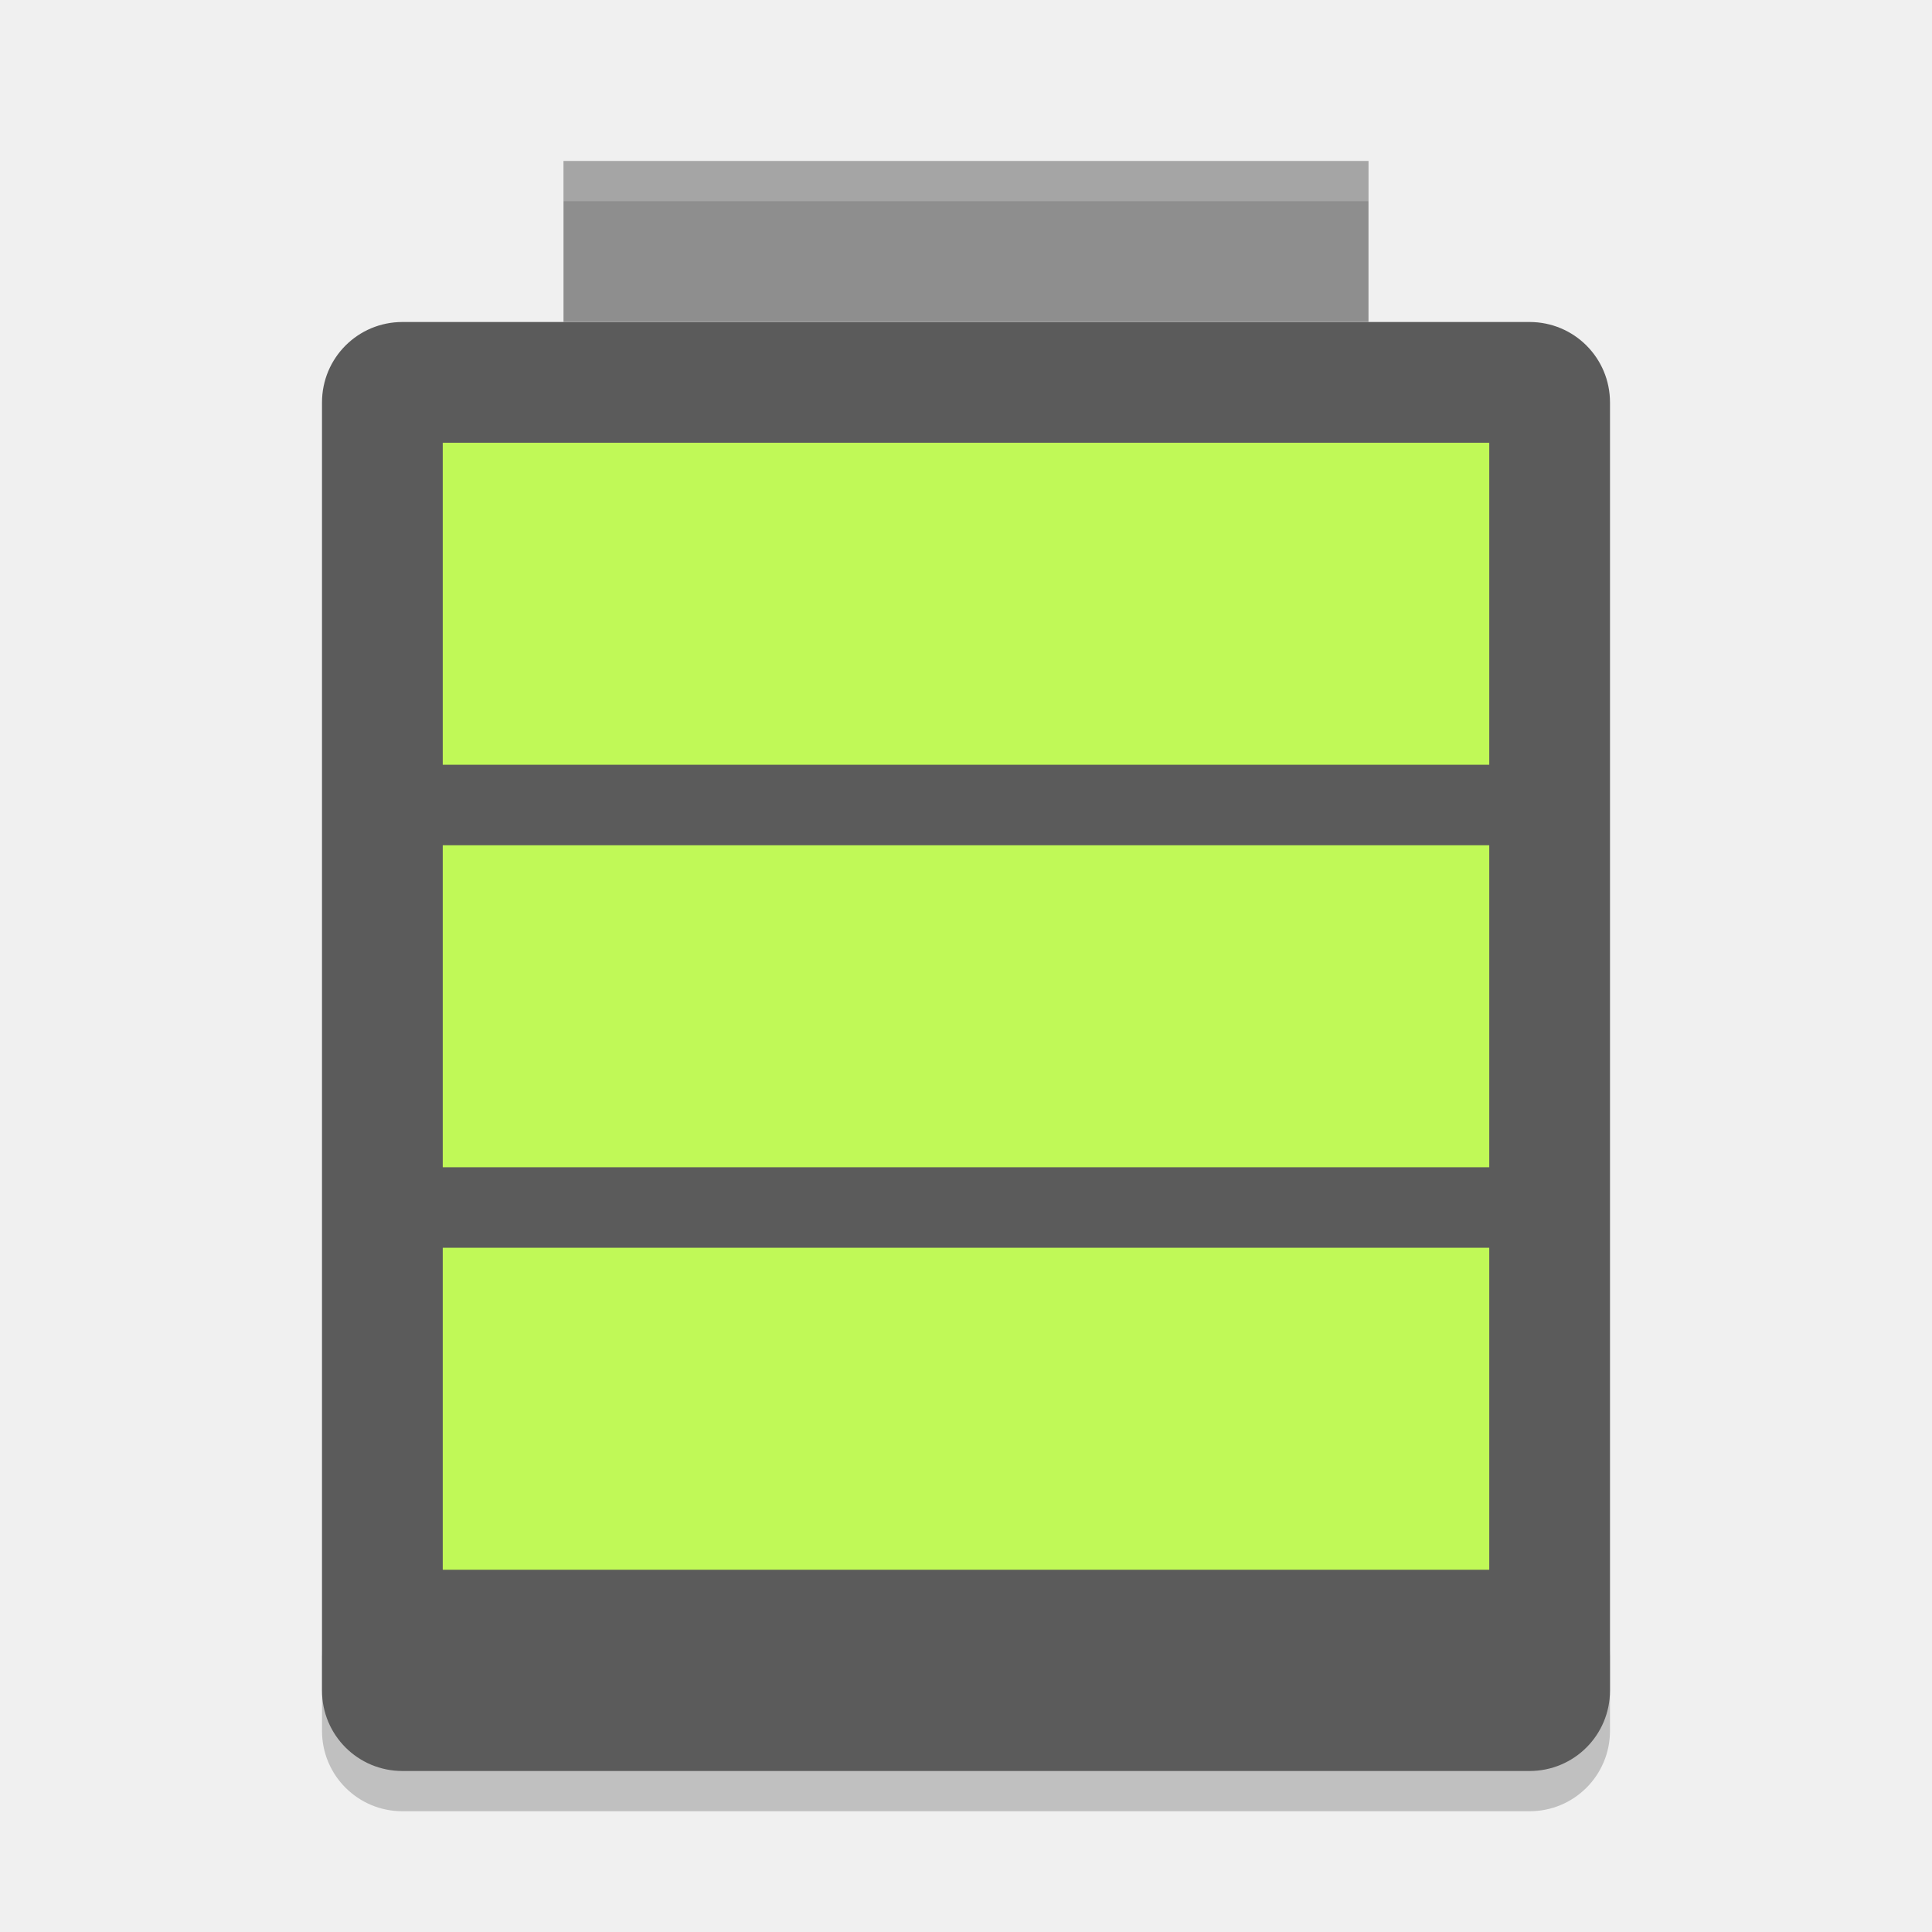
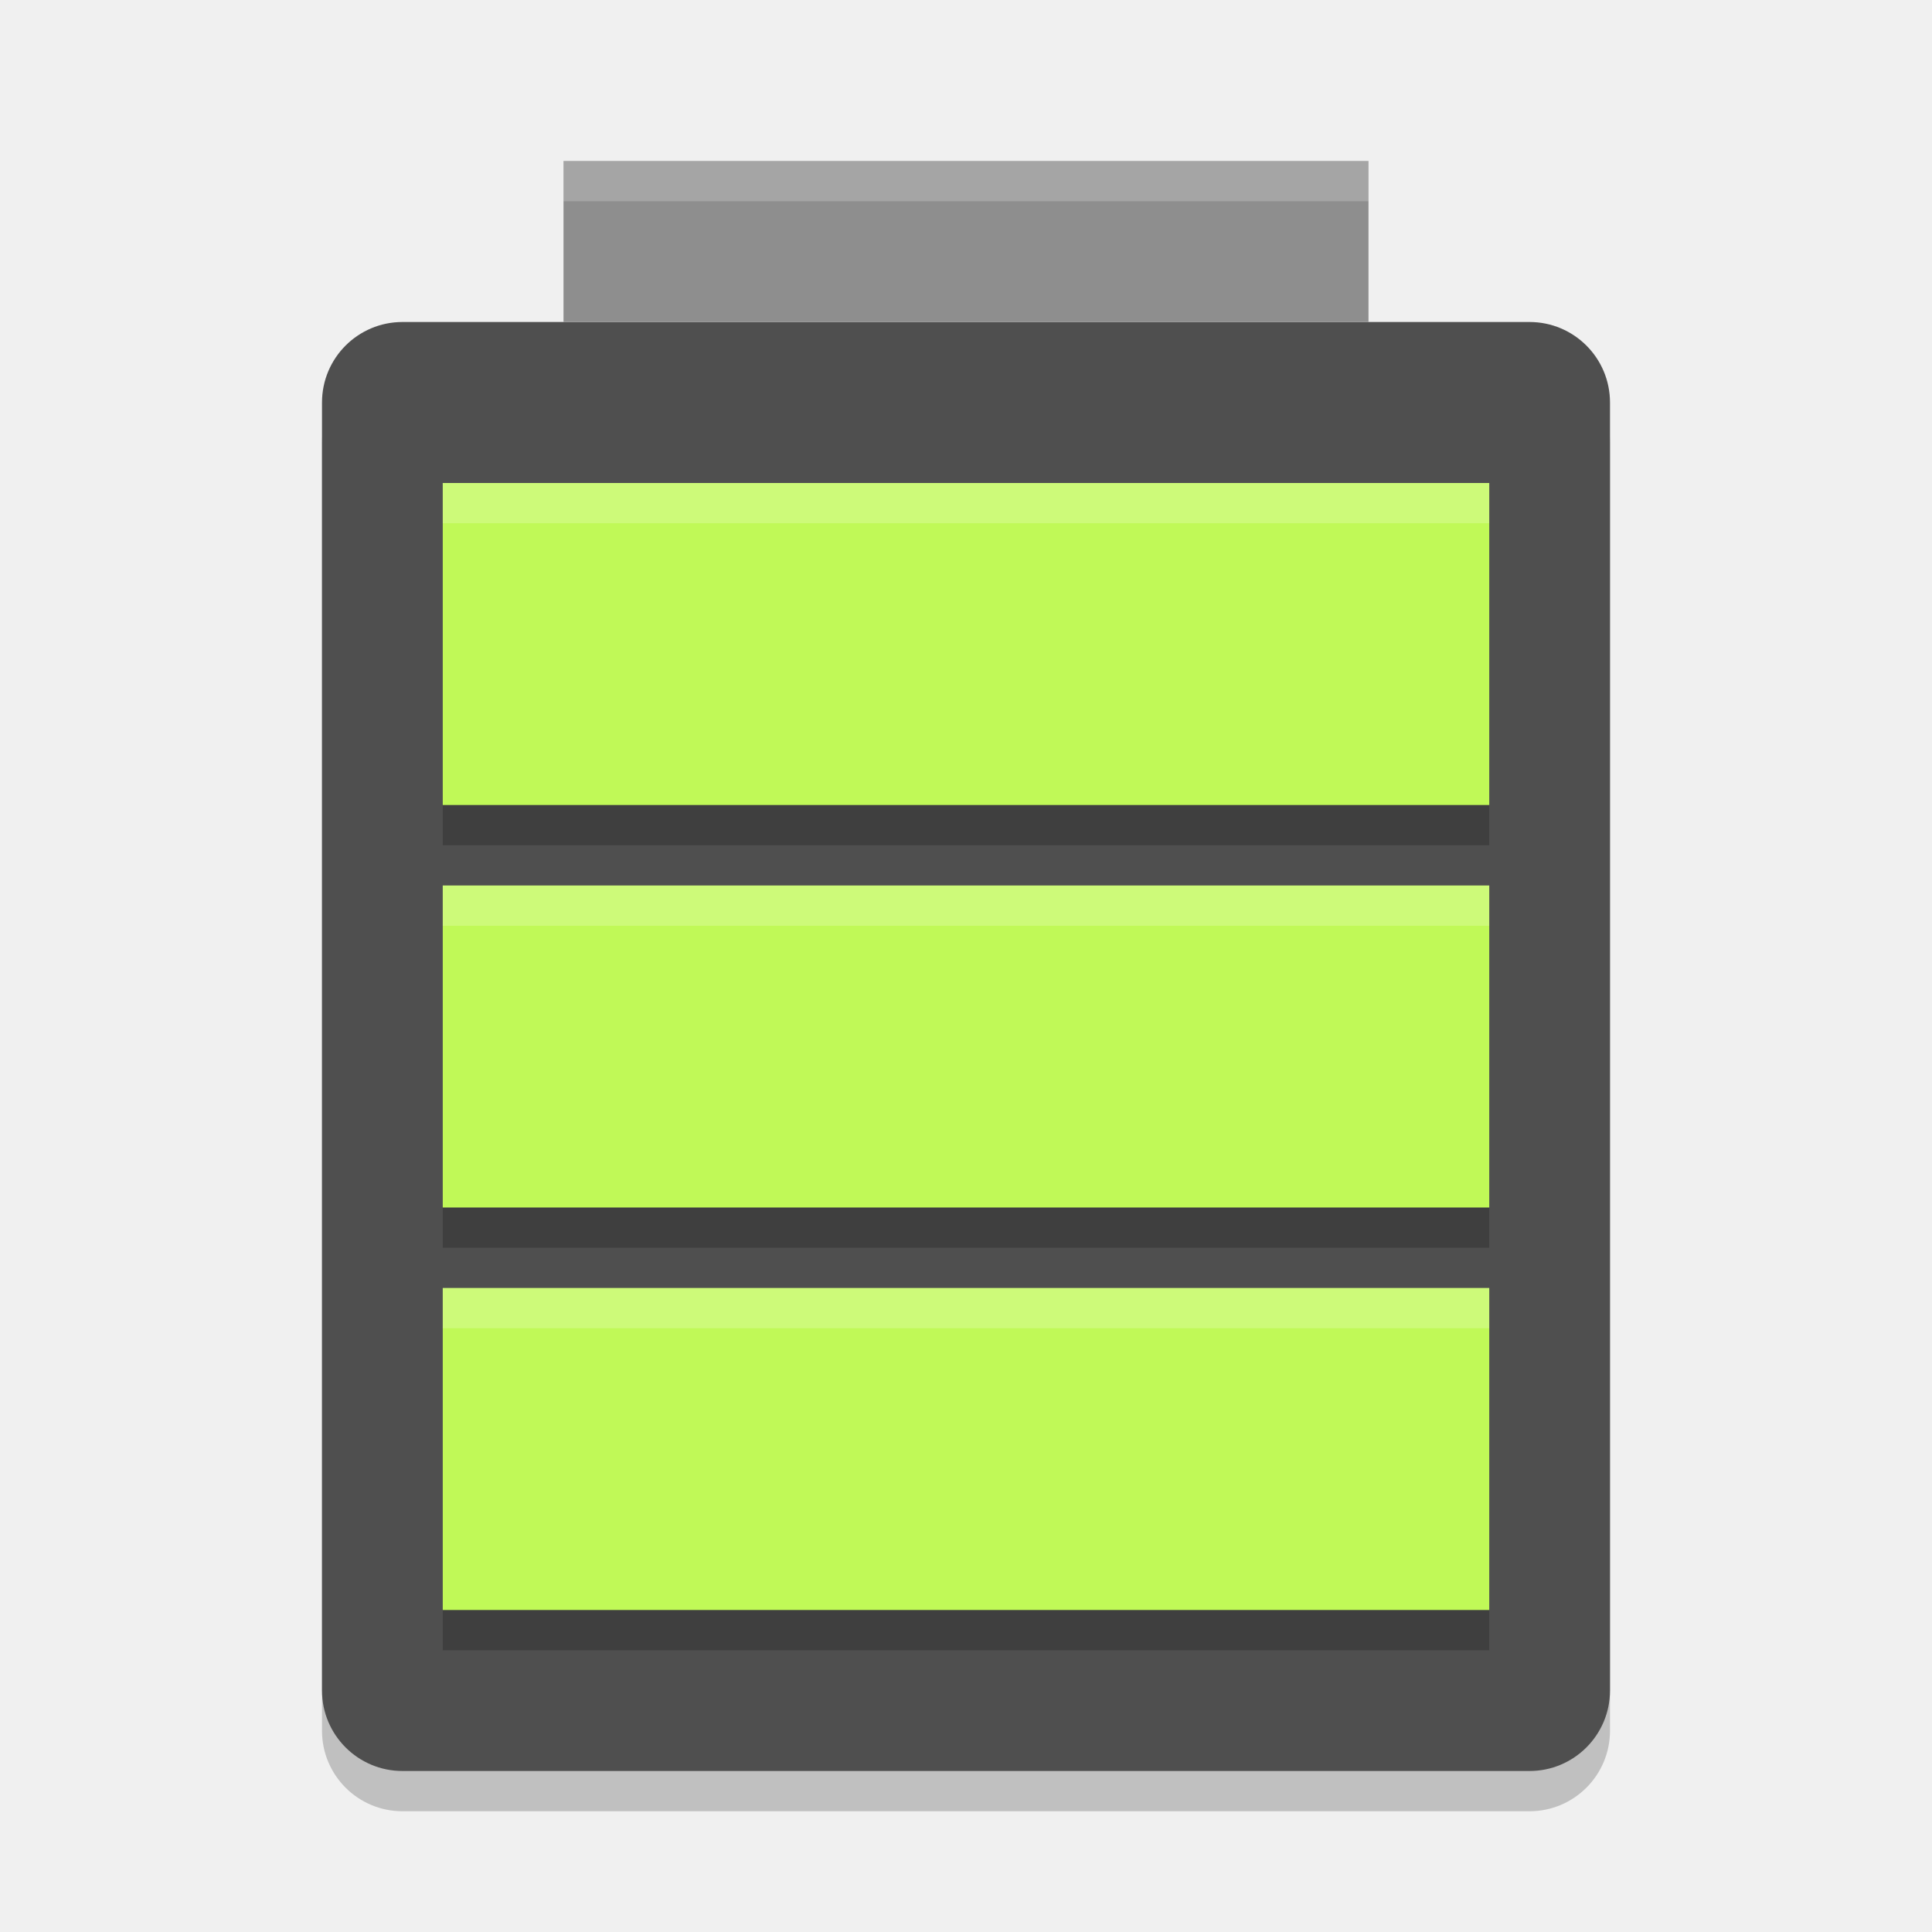
<svg xmlns="http://www.w3.org/2000/svg" width="48" height="48" version="1">
-   <path opacity=".2" d="m8 41v2c0 1.108 0.892 2 2 2h28c1.108 0 2-0.892 2-2v-2c0 1.108-0.892 2-2 2h-28c-1.108 0-2-0.892-2-2z" />
-   <path fill="#5b5b5b" d="m40 42v-32c0-1.108-0.892-2-2-2h-28c-1.108 0-2 0.892-2 2v32c0 1.108 0.892 2 2 2h28c1.108 0 2-0.892 2-2z" />
-   <rect fill="#8e8e8e" width="20" height="4" x="14" y="4" />
-   <rect fill="#c0f957" width="26" height="8" x="11" y="31" />
-   <rect fill="#c0f957" width="26" height="8" x="11" y="21" />
-   <rect fill="#c0f957" width="26" height="8" x="11" y="11" />
-   <path fill="#fff" opacity=".2" d="m14 4v1h20v-1h-20z" />
+   <rect style="opacity:0.2" width="32" height="36" x="8" y="9" rx="2" ry="2" />
+   <rect style="fill:#4f4f4f" width="32" height="36" x="8" y="8" rx="2" ry="2" />
+   <rect style="fill:#8e8e8e" width="20" height="4" x="14" y="4" />
+   <path d="m 11,13 v 8 h 26 v -8 z m 0,10 v 8 h 26 v -8 z m 0,10 v 8 h 26 v -8 z" style="opacity:0.2" />
+   <path style="fill:#c0f957" d="m 11,12 v 8 h 26 v -8 z m 0,10 v 8 h 26 v -8 z m 0,10 v 8 h 26 v -8 z" />
+   <path style="opacity:0.2;fill:#ffffff" d="m14 4v1h20v-1h-20z" />
+   <path style="fill:#ffffff;opacity:0.2" d="M 11 12 L 11 13 L 37 13 L 37 12 L 11 12 z M 11 22 L 11 23 L 37 23 L 37 22 L 11 22 z M 11 32 L 11 33 L 37 33 L 37 32 L 11 32 z" />
</svg>
